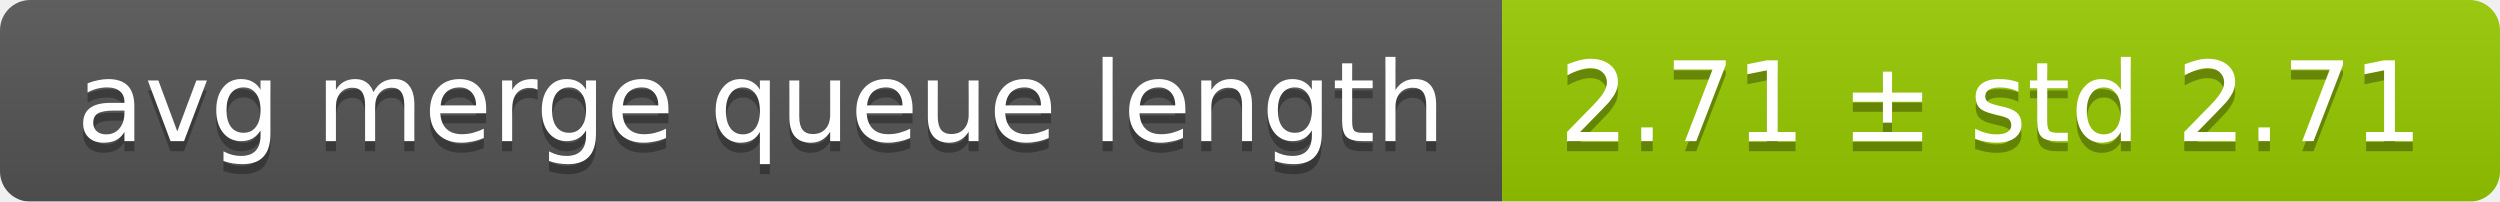
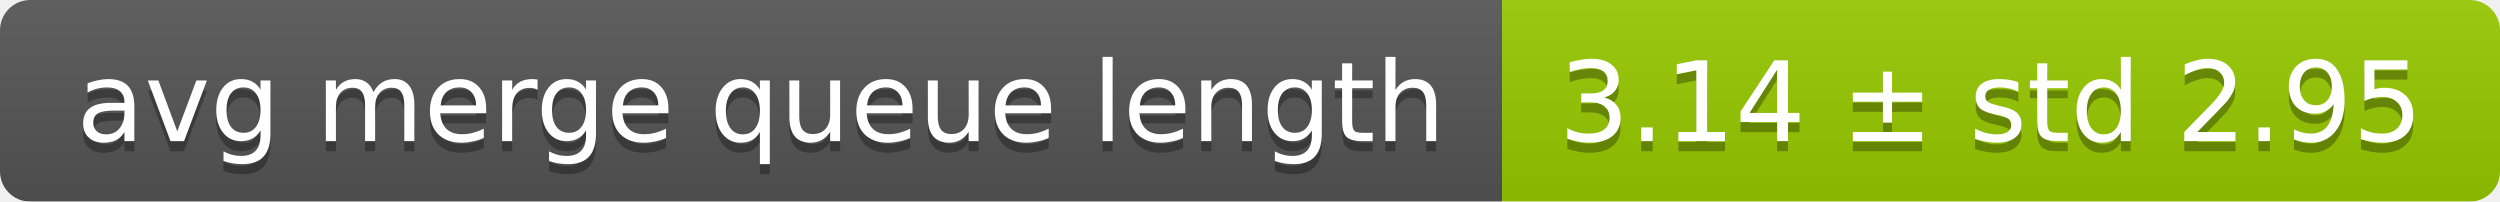
<svg xmlns="http://www.w3.org/2000/svg" width="248" height="20">
  <linearGradient id="smooth" x2="0" y2="100%">
    <stop offset="0" stop-color="#bbb" stop-opacity=".1" />
    <stop offset="1" stop-opacity=".1" />
  </linearGradient>
  <mask id="round">
    <rect width="248" height="20" rx="3" fill="#fff" />
  </mask>
  <g mask="url(#round)">
    <rect width="149" height="20" fill="#555" />
    <rect x="149" width="99" height="20" fill="#97ca00" />
    <rect width="248" height="20" fill="url(#smooth)" />
  </g>
  <g fill="#fff" text-anchor="middle" font-family="DejaVu Sans,Verdana,Geneva,sans-serif" font-size="11">
    <text x="75.5" y="15" fill="#010101" fill-opacity=".3">avg merge queue length</text>
    <text x="75.5" y="14">avg merge queue length</text>
-     <text x="197.5" y="15" fill="#010101" fill-opacity=".3">2.71 ± std 2.71</text>
-     <text x="197.5" y="14">2.71 ± std 2.71</text>
+     <text x="197.5" y="15" fill="#010101" fill-opacity=".3">3.14 ± std 2.95</text>
+     <text x="197.5" y="14">3.14 ± std 2.95</text>
  </g>
</svg>
